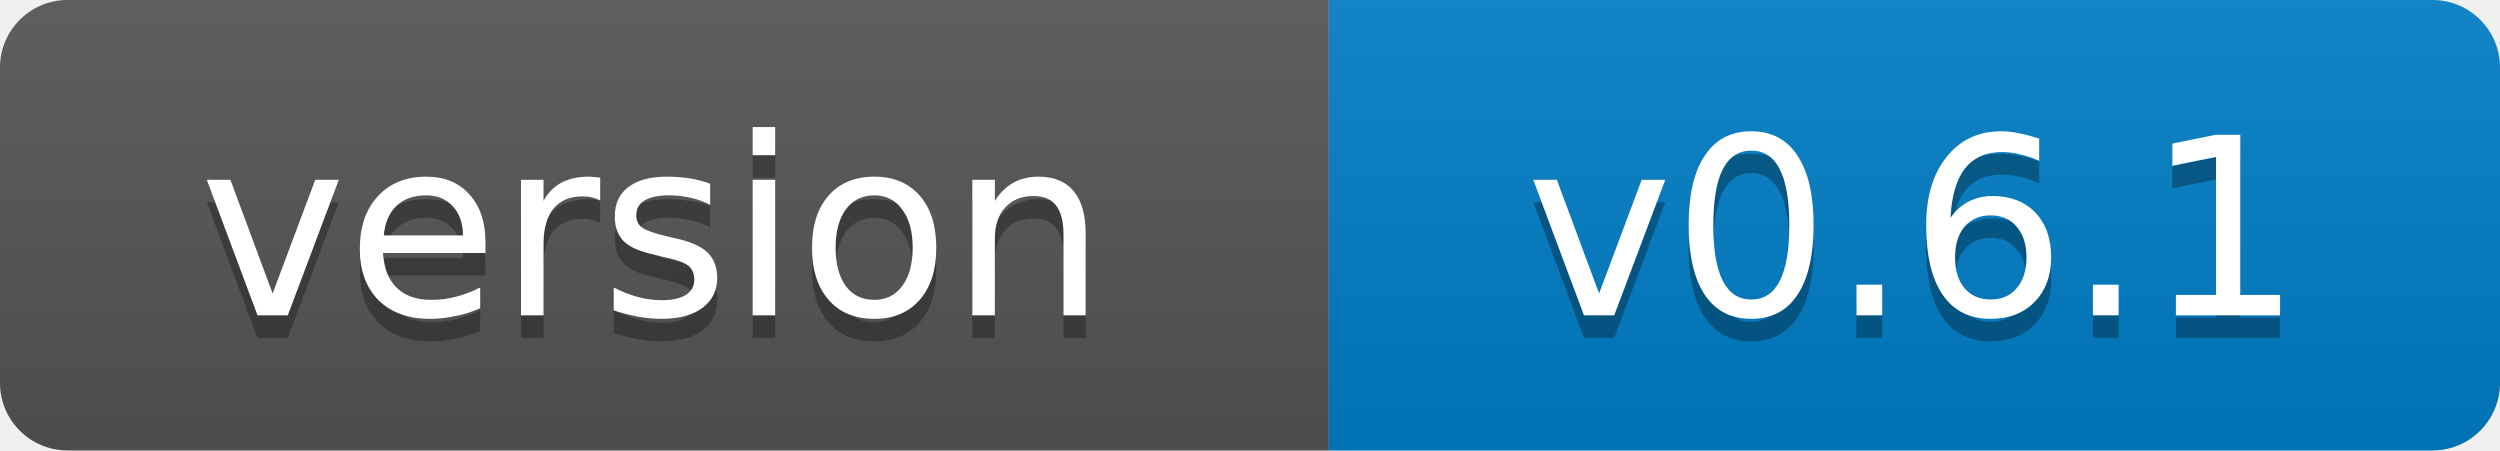
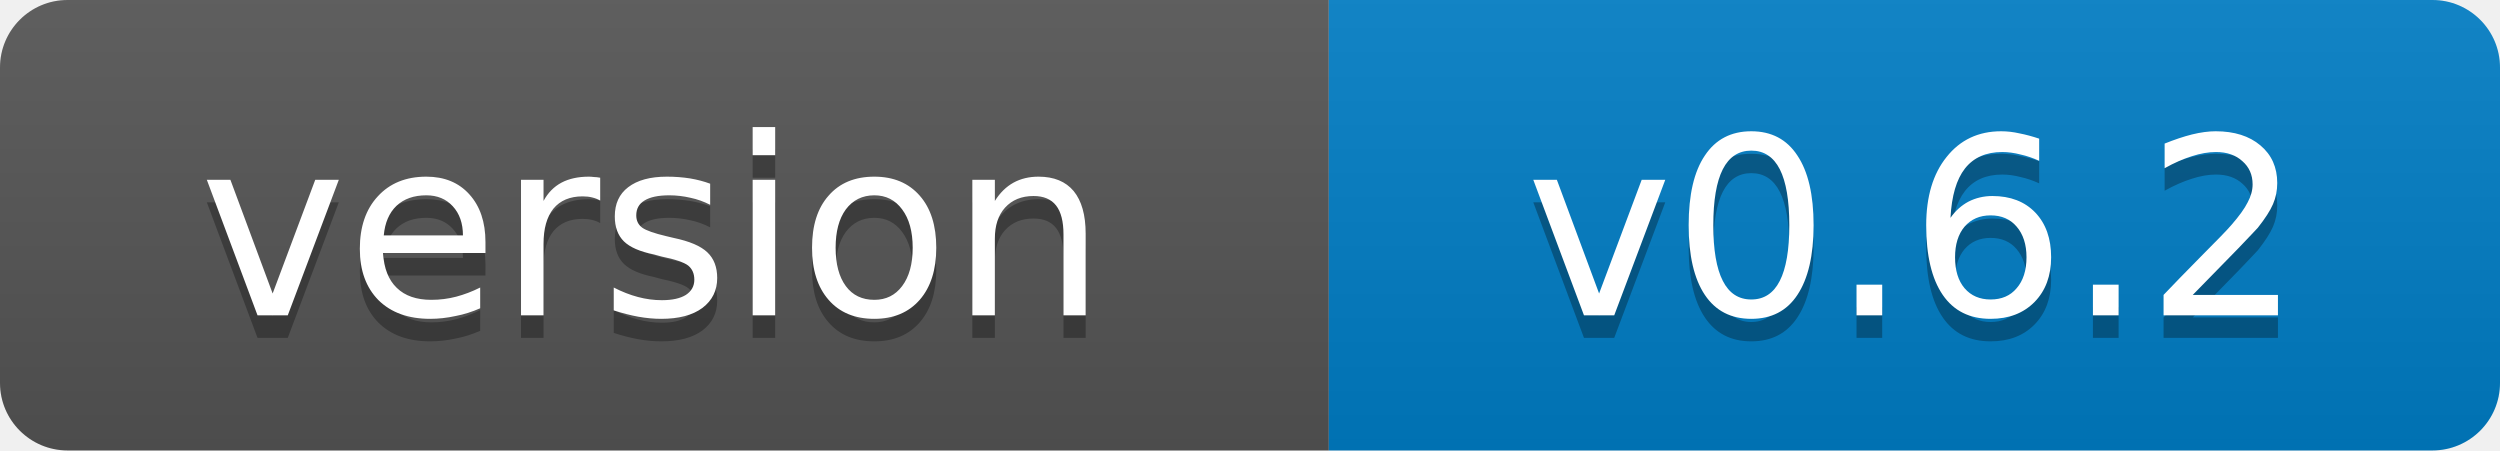
- <svg xmlns="http://www.w3.org/2000/svg" width="111" height="20" role="img" aria-label="version: v0.6.1">
+ <svg xmlns="http://www.w3.org/2000/svg" width="111" height="20" role="img" aria-label="version: v0.6.2">
  <linearGradient id="s" x2="0" y2="100%">
    <stop offset="0" stop-color="#bbb" stop-opacity=".1" />
    <stop offset="1" stop-opacity=".1" />
  </linearGradient>
  <clipPath id="r">
    <rect width="111" height="20" rx="3" fill="#fff" />
  </clipPath>
  <g clip-path="url(#r)">
    <rect width="59" height="20" fill="#555" />
    <rect x="59" width="52" height="20" fill="#007ec6" />
    <rect width="111" height="20" fill="url(#s)" />
  </g>
  <g fill="#fff" text-anchor="middle" font-family="Verdana,Geneva,DejaVu Sans,sans-serif" font-size="11">
    <text x="29" y="15" fill="#010101" fill-opacity=".3">version</text>
    <text x="29" y="14">version</text>
-     <text x="85" y="15" fill="#010101" fill-opacity=".3">v0.6.1</text>
-     <text x="85" y="14">v0.6.1</text>
+     <text x="85" y="15" fill="#010101" fill-opacity=".3">v0.6.2</text>
+     <text x="85" y="14">v0.6.2</text>
  </g>
</svg>
